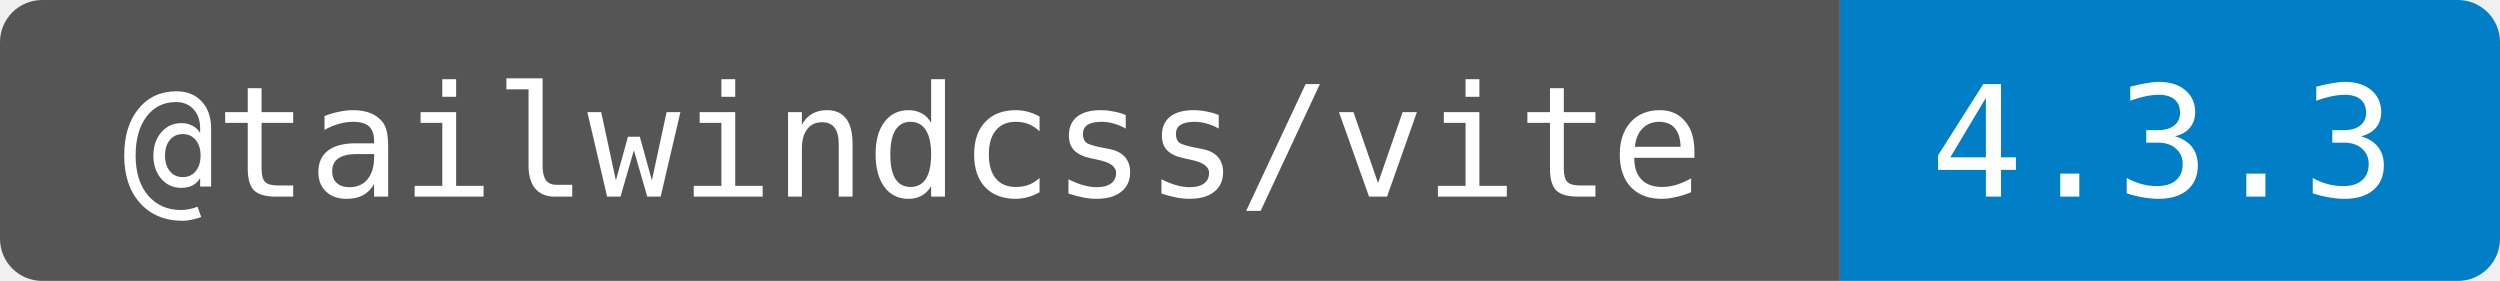
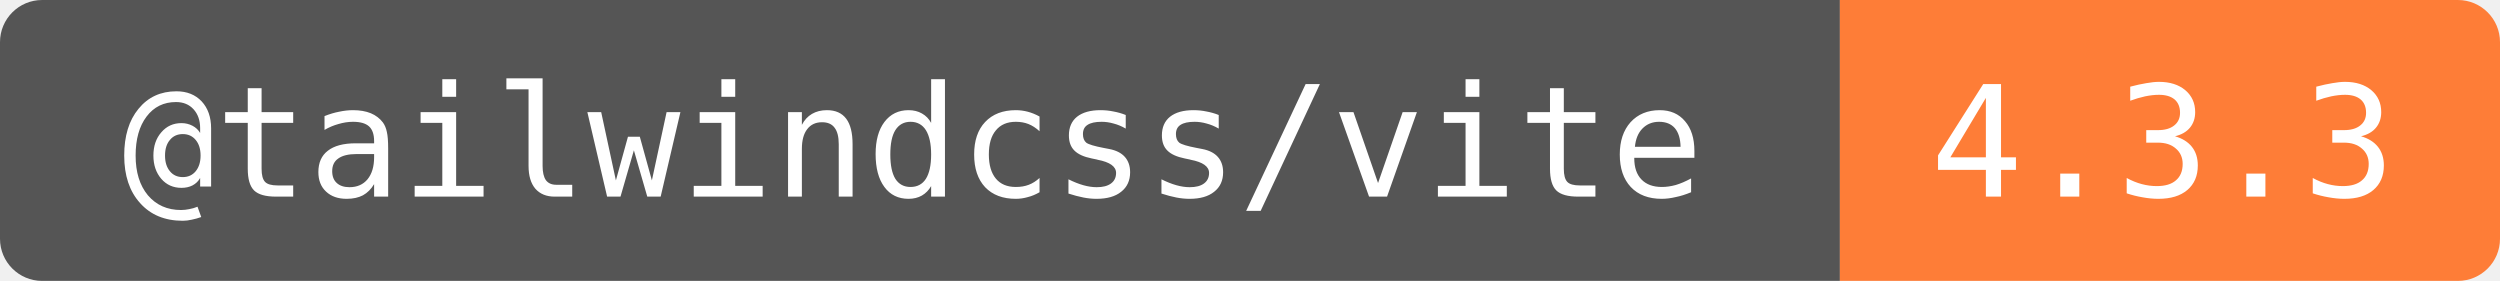
<svg xmlns="http://www.w3.org/2000/svg" width="178" height="20" role="img" aria-label="@tailwindcss/vite: 4.3.3">
  <clipPath id="round">
    <rect width="178" height="20" rx="3" />
  </clipPath>
  <g clip-path="url(#round)">
    <rect width="131" height="20" fill="#555" />
-     <rect x="131" width="47" height="20" fill="#007ec6" />
+     <rect x="131" width="47" height="20" fill="#fe7d37" />
  </g>
  <g fill="#fff" text-anchor="middle" font-family="DejaVu Sans Mono,monospace" font-size="11">
    <text x="65" y="14">@tailwindcss/vite</text>
    <text x="154" y="14">4.3.3</text>
  </g>
</svg>
